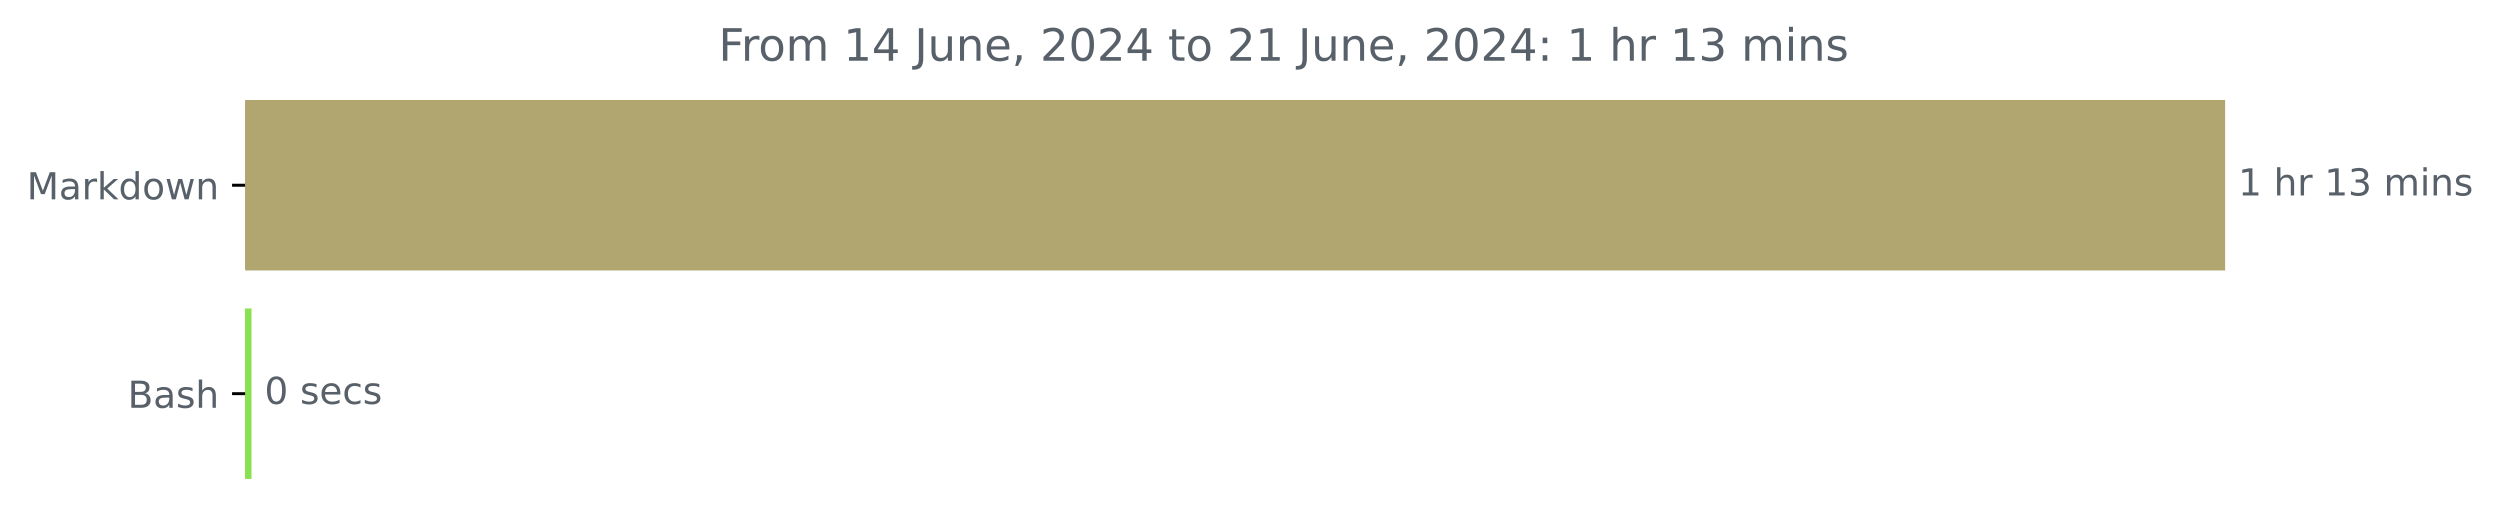
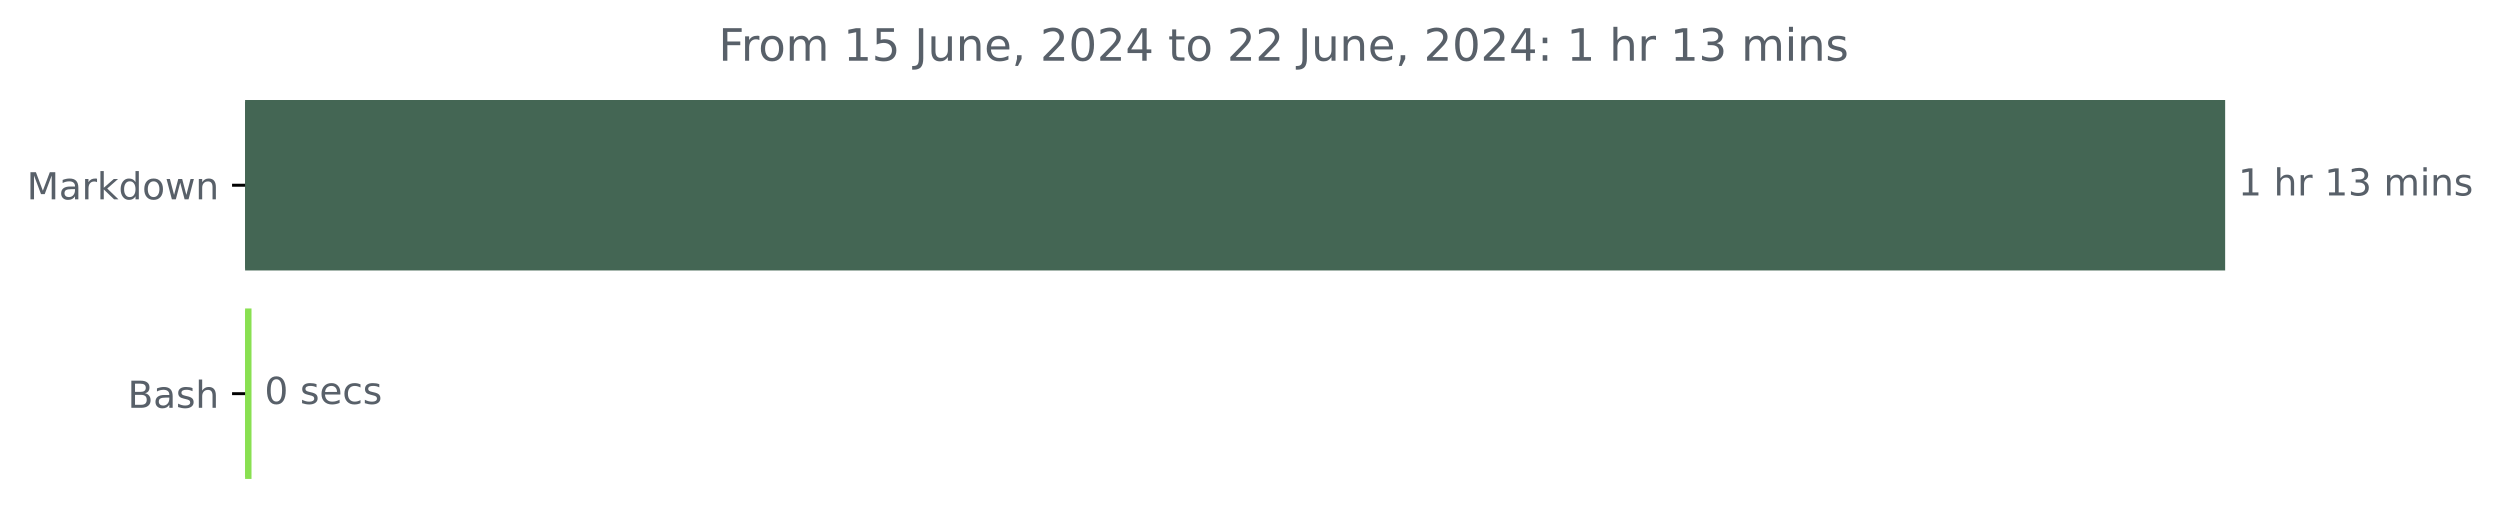
<svg xmlns="http://www.w3.org/2000/svg" xmlns:xlink="http://www.w3.org/1999/xlink" width="671.605pt" height="140.398pt" viewBox="0 0 671.605 140.398" version="1.1">
  <defs>
    <style type="text/css">*{stroke-linejoin: round; stroke-linecap: butt}</style>
  </defs>
  <g id="figure_1">
    <g id="patch_1">
      <path d="M 0 140.398  L 671.605 140.398  L 671.605 0  L 0 0  L 0 140.398  z " style="fill: none" />
    </g>
    <g id="axes_1">
      <g id="patch_2">
-         <path d="M 65.841 27.358  L 597.269 27.358  L 597.269 72.158  L 65.841 72.158  z " clip-path="url(#pab7c47b2bd)" style="fill: #b2a670; stroke: #b2a670; stroke-linejoin: miter" />
+         <path d="M 65.841 27.358  L 597.269 27.358  L 597.269 72.158  L 65.841 72.158  z " clip-path="url(#p0d60404166)" style="fill: #446654; stroke: #446654; stroke-linejoin: miter" />
      </g>
      <g id="patch_3">
-         <path d="M 65.841 83.358  L 67.066 83.358  L 67.066 128.158  L 65.841 128.158  z " clip-path="url(#pab7c47b2bd)" style="fill: #89e051; stroke: #89e051; stroke-linejoin: miter" />
+         <path d="M 65.841 83.358  L 67.066 83.358  L 67.066 128.158  L 65.841 128.158  z " clip-path="url(#p0d60404166)" style="fill: #89e051; stroke: #89e051; stroke-linejoin: miter" />
      </g>
      <g id="matplotlib.axis_1" />
      <g id="matplotlib.axis_2">
        <g id="ytick_1">
          <g id="line2d_1">
            <defs>
-               <path id="m62f0c05e33" d="M 0 0  L -3.5 0  " style="stroke: #000000; stroke-width: 0.8" />
+               <path id="mba8998eaab" d="M 0 0  L -3.5 0  " style="stroke: #000000; stroke-width: 0.8" />
            </defs>
            <g>
-               <use xlink:href="#m62f0c05e33" x="65.841" y="49.758" style="stroke: #000000; stroke-width: 0.8" />
+               <use xlink:href="#mba8998eaab" x="65.841" y="49.758" style="stroke: #000000; stroke-width: 0.8" />
            </g>
          </g>
          <g id="text_1">
            <g style="fill: #586069" transform="translate(7.2 53.55734) scale(0.1 -0.1)">
              <defs>
                <path id="DejaVuSans-4d" d="M 628 4666  L 1569 4666  L 2759 1491  L 3956 4666  L 4897 4666  L 4897 0  L 4281 0  L 4281 4097  L 3078 897  L 2444 897  L 1241 4097  L 1241 0  L 628 0  L 628 4666  z " transform="scale(0.015625)" />
                <path id="DejaVuSans-61" d="M 2194 1759  Q 1497 1759 1228 1600  Q 959 1441 959 1056  Q 959 750 1161 570  Q 1363 391 1709 391  Q 2188 391 2477 730  Q 2766 1069 2766 1631  L 2766 1759  L 2194 1759  z M 3341 1997  L 3341 0  L 2766 0  L 2766 531  Q 2569 213 2275 61  Q 1981 -91 1556 -91  Q 1019 -91 701 211  Q 384 513 384 1019  Q 384 1609 779 1909  Q 1175 2209 1959 2209  L 2766 2209  L 2766 2266  Q 2766 2663 2505 2880  Q 2244 3097 1772 3097  Q 1472 3097 1187 3025  Q 903 2953 641 2809  L 641 3341  Q 956 3463 1253 3523  Q 1550 3584 1831 3584  Q 2591 3584 2966 3190  Q 3341 2797 3341 1997  z " transform="scale(0.015625)" />
                <path id="DejaVuSans-72" d="M 2631 2963  Q 2534 3019 2420 3045  Q 2306 3072 2169 3072  Q 1681 3072 1420 2755  Q 1159 2438 1159 1844  L 1159 0  L 581 0  L 581 3500  L 1159 3500  L 1159 2956  Q 1341 3275 1631 3429  Q 1922 3584 2338 3584  Q 2397 3584 2469 3576  Q 2541 3569 2628 3553  L 2631 2963  z " transform="scale(0.015625)" />
                <path id="DejaVuSans-6b" d="M 581 4863  L 1159 4863  L 1159 1991  L 2875 3500  L 3609 3500  L 1753 1863  L 3688 0  L 2938 0  L 1159 1709  L 1159 0  L 581 0  L 581 4863  z " transform="scale(0.015625)" />
                <path id="DejaVuSans-64" d="M 2906 2969  L 2906 4863  L 3481 4863  L 3481 0  L 2906 0  L 2906 525  Q 2725 213 2448 61  Q 2172 -91 1784 -91  Q 1150 -91 751 415  Q 353 922 353 1747  Q 353 2572 751 3078  Q 1150 3584 1784 3584  Q 2172 3584 2448 3432  Q 2725 3281 2906 2969  z M 947 1747  Q 947 1113 1208 752  Q 1469 391 1925 391  Q 2381 391 2643 752  Q 2906 1113 2906 1747  Q 2906 2381 2643 2742  Q 2381 3103 1925 3103  Q 1469 3103 1208 2742  Q 947 2381 947 1747  z " transform="scale(0.015625)" />
                <path id="DejaVuSans-6f" d="M 1959 3097  Q 1497 3097 1228 2736  Q 959 2375 959 1747  Q 959 1119 1226 758  Q 1494 397 1959 397  Q 2419 397 2687 759  Q 2956 1122 2956 1747  Q 2956 2369 2687 2733  Q 2419 3097 1959 3097  z M 1959 3584  Q 2709 3584 3137 3096  Q 3566 2609 3566 1747  Q 3566 888 3137 398  Q 2709 -91 1959 -91  Q 1206 -91 779 398  Q 353 888 353 1747  Q 353 2609 779 3096  Q 1206 3584 1959 3584  z " transform="scale(0.015625)" />
                <path id="DejaVuSans-77" d="M 269 3500  L 844 3500  L 1563 769  L 2278 3500  L 2956 3500  L 3675 769  L 4391 3500  L 4966 3500  L 4050 0  L 3372 0  L 2619 2869  L 1863 0  L 1184 0  L 269 3500  z " transform="scale(0.015625)" />
                <path id="DejaVuSans-6e" d="M 3513 2113  L 3513 0  L 2938 0  L 2938 2094  Q 2938 2591 2744 2837  Q 2550 3084 2163 3084  Q 1697 3084 1428 2787  Q 1159 2491 1159 1978  L 1159 0  L 581 0  L 581 3500  L 1159 3500  L 1159 2956  Q 1366 3272 1645 3428  Q 1925 3584 2291 3584  Q 2894 3584 3203 3211  Q 3513 2838 3513 2113  z " transform="scale(0.015625)" />
              </defs>
              <use xlink:href="#DejaVuSans-4d" />
              <use xlink:href="#DejaVuSans-61" x="86.279" />
              <use xlink:href="#DejaVuSans-72" x="147.559" />
              <use xlink:href="#DejaVuSans-6b" x="188.672" />
              <use xlink:href="#DejaVuSans-64" x="246.582" />
              <use xlink:href="#DejaVuSans-6f" x="310.059" />
              <use xlink:href="#DejaVuSans-77" x="371.24" />
              <use xlink:href="#DejaVuSans-6e" x="453.027" />
            </g>
          </g>
        </g>
        <g id="ytick_2">
          <g id="line2d_2">
            <g>
-               <use xlink:href="#m62f0c05e33" x="65.841" y="105.758" style="stroke: #000000; stroke-width: 0.8" />
+               <use xlink:href="#mba8998eaab" x="65.841" y="105.758" style="stroke: #000000; stroke-width: 0.8" />
            </g>
          </g>
          <g id="text_2">
            <g style="fill: #586069" transform="translate(34.30469 109.5573) scale(0.1 -0.1)">
              <defs>
                <path id="DejaVuSans-42" d="M 1259 2228  L 1259 519  L 2272 519  Q 2781 519 3026 730  Q 3272 941 3272 1375  Q 3272 1813 3026 2020  Q 2781 2228 2272 2228  L 1259 2228  z M 1259 4147  L 1259 2741  L 2194 2741  Q 2656 2741 2882 2914  Q 3109 3088 3109 3444  Q 3109 3797 2882 3972  Q 2656 4147 2194 4147  L 1259 4147  z M 628 4666  L 2241 4666  Q 2963 4666 3353 4366  Q 3744 4066 3744 3513  Q 3744 3084 3544 2831  Q 3344 2578 2956 2516  Q 3422 2416 3680 2098  Q 3938 1781 3938 1306  Q 3938 681 3513 340  Q 3088 0 2303 0  L 628 0  L 628 4666  z " transform="scale(0.015625)" />
                <path id="DejaVuSans-73" d="M 2834 3397  L 2834 2853  Q 2591 2978 2328 3040  Q 2066 3103 1784 3103  Q 1356 3103 1142 2972  Q 928 2841 928 2578  Q 928 2378 1081 2264  Q 1234 2150 1697 2047  L 1894 2003  Q 2506 1872 2764 1633  Q 3022 1394 3022 966  Q 3022 478 2636 193  Q 2250 -91 1575 -91  Q 1294 -91 989 -36  Q 684 19 347 128  L 347 722  Q 666 556 975 473  Q 1284 391 1588 391  Q 1994 391 2212 530  Q 2431 669 2431 922  Q 2431 1156 2273 1281  Q 2116 1406 1581 1522  L 1381 1569  Q 847 1681 609 1914  Q 372 2147 372 2553  Q 372 3047 722 3315  Q 1072 3584 1716 3584  Q 2034 3584 2315 3537  Q 2597 3491 2834 3397  z " transform="scale(0.015625)" />
                <path id="DejaVuSans-68" d="M 3513 2113  L 3513 0  L 2938 0  L 2938 2094  Q 2938 2591 2744 2837  Q 2550 3084 2163 3084  Q 1697 3084 1428 2787  Q 1159 2491 1159 1978  L 1159 0  L 581 0  L 581 4863  L 1159 4863  L 1159 2956  Q 1366 3272 1645 3428  Q 1925 3584 2291 3584  Q 2894 3584 3203 3211  Q 3513 2838 3513 2113  z " transform="scale(0.015625)" />
              </defs>
              <use xlink:href="#DejaVuSans-42" />
              <use xlink:href="#DejaVuSans-61" x="68.604" />
              <use xlink:href="#DejaVuSans-73" x="129.883" />
              <use xlink:href="#DejaVuSans-68" x="181.982" />
            </g>
          </g>
        </g>
      </g>
      <g id="text_3">
        <g style="fill: #586069" transform="translate(601.2692 52.5175) scale(0.1 -0.1)">
          <defs>
            <path id="DejaVuSans-31" d="M 794 531  L 1825 531  L 1825 4091  L 703 3866  L 703 4441  L 1819 4666  L 2450 4666  L 2450 531  L 3481 531  L 3481 0  L 794 0  L 794 531  z " transform="scale(0.015625)" />
            <path id="DejaVuSans-20" transform="scale(0.015625)" />
            <path id="DejaVuSans-33" d="M 2597 2516  Q 3050 2419 3304 2112  Q 3559 1806 3559 1356  Q 3559 666 3084 287  Q 2609 -91 1734 -91  Q 1441 -91 1130 -33  Q 819 25 488 141  L 488 750  Q 750 597 1062 519  Q 1375 441 1716 441  Q 2309 441 2620 675  Q 2931 909 2931 1356  Q 2931 1769 2642 2001  Q 2353 2234 1838 2234  L 1294 2234  L 1294 2753  L 1863 2753  Q 2328 2753 2575 2939  Q 2822 3125 2822 3475  Q 2822 3834 2567 4026  Q 2313 4219 1838 4219  Q 1578 4219 1281 4162  Q 984 4106 628 3988  L 628 4550  Q 988 4650 1302 4700  Q 1616 4750 1894 4750  Q 2613 4750 3031 4423  Q 3450 4097 3450 3541  Q 3450 3153 3228 2886  Q 3006 2619 2597 2516  z " transform="scale(0.015625)" />
            <path id="DejaVuSans-6d" d="M 3328 2828  Q 3544 3216 3844 3400  Q 4144 3584 4550 3584  Q 5097 3584 5394 3201  Q 5691 2819 5691 2113  L 5691 0  L 5113 0  L 5113 2094  Q 5113 2597 4934 2840  Q 4756 3084 4391 3084  Q 3944 3084 3684 2787  Q 3425 2491 3425 1978  L 3425 0  L 2847 0  L 2847 2094  Q 2847 2600 2669 2842  Q 2491 3084 2119 3084  Q 1678 3084 1418 2786  Q 1159 2488 1159 1978  L 1159 0  L 581 0  L 581 3500  L 1159 3500  L 1159 2956  Q 1356 3278 1631 3431  Q 1906 3584 2284 3584  Q 2666 3584 2933 3390  Q 3200 3197 3328 2828  z " transform="scale(0.015625)" />
            <path id="DejaVuSans-69" d="M 603 3500  L 1178 3500  L 1178 0  L 603 0  L 603 3500  z M 603 4863  L 1178 4863  L 1178 4134  L 603 4134  L 603 4863  z " transform="scale(0.015625)" />
          </defs>
          <use xlink:href="#DejaVuSans-31" />
          <use xlink:href="#DejaVuSans-20" x="63.623" />
          <use xlink:href="#DejaVuSans-68" x="95.41" />
          <use xlink:href="#DejaVuSans-72" x="158.789" />
          <use xlink:href="#DejaVuSans-20" x="199.902" />
          <use xlink:href="#DejaVuSans-31" x="231.689" />
          <use xlink:href="#DejaVuSans-33" x="295.312" />
          <use xlink:href="#DejaVuSans-20" x="358.936" />
          <use xlink:href="#DejaVuSans-6d" x="390.723" />
          <use xlink:href="#DejaVuSans-69" x="488.135" />
          <use xlink:href="#DejaVuSans-6e" x="515.918" />
          <use xlink:href="#DejaVuSans-73" x="579.297" />
        </g>
      </g>
      <g id="text_4">
        <g style="fill: #586069" transform="translate(71.06573 108.5175) scale(0.1 -0.1)">
          <defs>
            <path id="DejaVuSans-30" d="M 2034 4250  Q 1547 4250 1301 3770  Q 1056 3291 1056 2328  Q 1056 1369 1301 889  Q 1547 409 2034 409  Q 2525 409 2770 889  Q 3016 1369 3016 2328  Q 3016 3291 2770 3770  Q 2525 4250 2034 4250  z M 2034 4750  Q 2819 4750 3233 4129  Q 3647 3509 3647 2328  Q 3647 1150 3233 529  Q 2819 -91 2034 -91  Q 1250 -91 836 529  Q 422 1150 422 2328  Q 422 3509 836 4129  Q 1250 4750 2034 4750  z " transform="scale(0.015625)" />
            <path id="DejaVuSans-65" d="M 3597 1894  L 3597 1613  L 953 1613  Q 991 1019 1311 708  Q 1631 397 2203 397  Q 2534 397 2845 478  Q 3156 559 3463 722  L 3463 178  Q 3153 47 2828 -22  Q 2503 -91 2169 -91  Q 1331 -91 842 396  Q 353 884 353 1716  Q 353 2575 817 3079  Q 1281 3584 2069 3584  Q 2775 3584 3186 3129  Q 3597 2675 3597 1894  z M 3022 2063  Q 3016 2534 2758 2815  Q 2500 3097 2075 3097  Q 1594 3097 1305 2825  Q 1016 2553 972 2059  L 3022 2063  z " transform="scale(0.015625)" />
            <path id="DejaVuSans-63" d="M 3122 3366  L 3122 2828  Q 2878 2963 2633 3030  Q 2388 3097 2138 3097  Q 1578 3097 1268 2742  Q 959 2388 959 1747  Q 959 1106 1268 751  Q 1578 397 2138 397  Q 2388 397 2633 464  Q 2878 531 3122 666  L 3122 134  Q 2881 22 2623 -34  Q 2366 -91 2075 -91  Q 1284 -91 818 406  Q 353 903 353 1747  Q 353 2603 823 3093  Q 1294 3584 2113 3584  Q 2378 3584 2631 3529  Q 2884 3475 3122 3366  z " transform="scale(0.015625)" />
          </defs>
          <use xlink:href="#DejaVuSans-30" />
          <use xlink:href="#DejaVuSans-20" x="63.623" />
          <use xlink:href="#DejaVuSans-73" x="95.41" />
          <use xlink:href="#DejaVuSans-65" x="147.51" />
          <use xlink:href="#DejaVuSans-63" x="209.033" />
          <use xlink:href="#DejaVuSans-73" x="264.014" />
        </g>
      </g>
      <g id="text_5">
        <g style="fill: #586069" transform="translate(193.0387 16.31812) scale(0.12 -0.12)">
          <defs>
            <path id="DejaVuSans-46" d="M 628 4666  L 3309 4666  L 3309 4134  L 1259 4134  L 1259 2759  L 3109 2759  L 3109 2228  L 1259 2228  L 1259 0  L 628 0  L 628 4666  z " transform="scale(0.015625)" />
-             <path id="DejaVuSans-34" d="M 2419 4116  L 825 1625  L 2419 1625  L 2419 4116  z M 2253 4666  L 3047 4666  L 3047 1625  L 3713 1625  L 3713 1100  L 3047 1100  L 3047 0  L 2419 0  L 2419 1100  L 313 1100  L 313 1709  L 2253 4666  z " transform="scale(0.015625)" />
+             <path id="DejaVuSans-35" d="M 691 4666  L 3169 4666  L 3169 4134  L 1269 4134  L 1269 2991  Q 1406 3038 1543 3061  Q 1681 3084 1819 3084  Q 2600 3084 3056 2656  Q 3513 2228 3513 1497  Q 3513 744 3044 326  Q 2575 -91 1722 -91  Q 1428 -91 1123 -41  Q 819 9 494 109  L 494 744  Q 775 591 1075 516  Q 1375 441 1709 441  Q 2250 441 2565 725  Q 2881 1009 2881 1497  Q 2881 1984 2565 2268  Q 2250 2553 1709 2553  Q 1456 2553 1204 2497  Q 953 2441 691 2322  L 691 4666  z " transform="scale(0.015625)" />
            <path id="DejaVuSans-4a" d="M 628 4666  L 1259 4666  L 1259 325  Q 1259 -519 939 -900  Q 619 -1281 -91 -1281  L -331 -1281  L -331 -750  L -134 -750  Q 284 -750 456 -515  Q 628 -281 628 325  L 628 4666  z " transform="scale(0.015625)" />
            <path id="DejaVuSans-75" d="M 544 1381  L 544 3500  L 1119 3500  L 1119 1403  Q 1119 906 1312 657  Q 1506 409 1894 409  Q 2359 409 2629 706  Q 2900 1003 2900 1516  L 2900 3500  L 3475 3500  L 3475 0  L 2900 0  L 2900 538  Q 2691 219 2414 64  Q 2138 -91 1772 -91  Q 1169 -91 856 284  Q 544 659 544 1381  z M 1991 3584  L 1991 3584  z " transform="scale(0.015625)" />
            <path id="DejaVuSans-2c" d="M 750 794  L 1409 794  L 1409 256  L 897 -744  L 494 -744  L 750 256  L 750 794  z " transform="scale(0.015625)" />
            <path id="DejaVuSans-32" d="M 1228 531  L 3431 531  L 3431 0  L 469 0  L 469 531  Q 828 903 1448 1529  Q 2069 2156 2228 2338  Q 2531 2678 2651 2914  Q 2772 3150 2772 3378  Q 2772 3750 2511 3984  Q 2250 4219 1831 4219  Q 1534 4219 1204 4116  Q 875 4013 500 3803  L 500 4441  Q 881 4594 1212 4672  Q 1544 4750 1819 4750  Q 2544 4750 2975 4387  Q 3406 4025 3406 3419  Q 3406 3131 3298 2873  Q 3191 2616 2906 2266  Q 2828 2175 2409 1742  Q 1991 1309 1228 531  z " transform="scale(0.015625)" />
+             <path id="DejaVuSans-34" d="M 2419 4116  L 825 1625  L 2419 1625  L 2419 4116  z M 2253 4666  L 3047 4666  L 3047 1625  L 3713 1625  L 3713 1100  L 3047 1100  L 3047 0  L 2419 0  L 2419 1100  L 313 1100  L 313 1709  L 2253 4666  z " transform="scale(0.015625)" />
            <path id="DejaVuSans-74" d="M 1172 4494  L 1172 3500  L 2356 3500  L 2356 3053  L 1172 3053  L 1172 1153  Q 1172 725 1289 603  Q 1406 481 1766 481  L 2356 481  L 2356 0  L 1766 0  Q 1100 0 847 248  Q 594 497 594 1153  L 594 3053  L 172 3053  L 172 3500  L 594 3500  L 594 4494  L 1172 4494  z " transform="scale(0.015625)" />
            <path id="DejaVuSans-3a" d="M 750 794  L 1409 794  L 1409 0  L 750 0  L 750 794  z M 750 3309  L 1409 3309  L 1409 2516  L 750 2516  L 750 3309  z " transform="scale(0.015625)" />
          </defs>
          <use xlink:href="#DejaVuSans-46" />
          <use xlink:href="#DejaVuSans-72" x="50.27" />
          <use xlink:href="#DejaVuSans-6f" x="89.133" />
          <use xlink:href="#DejaVuSans-6d" x="150.314" />
          <use xlink:href="#DejaVuSans-20" x="247.727" />
          <use xlink:href="#DejaVuSans-31" x="279.514" />
-           <use xlink:href="#DejaVuSans-34" x="343.137" />
+           <use xlink:href="#DejaVuSans-35" x="343.137" />
          <use xlink:href="#DejaVuSans-20" x="406.76" />
          <use xlink:href="#DejaVuSans-4a" x="438.547" />
          <use xlink:href="#DejaVuSans-75" x="468.039" />
          <use xlink:href="#DejaVuSans-6e" x="531.418" />
          <use xlink:href="#DejaVuSans-65" x="594.797" />
          <use xlink:href="#DejaVuSans-2c" x="656.32" />
          <use xlink:href="#DejaVuSans-20" x="688.107" />
          <use xlink:href="#DejaVuSans-32" x="719.895" />
          <use xlink:href="#DejaVuSans-30" x="783.518" />
          <use xlink:href="#DejaVuSans-32" x="847.141" />
          <use xlink:href="#DejaVuSans-34" x="910.764" />
          <use xlink:href="#DejaVuSans-20" x="974.387" />
          <use xlink:href="#DejaVuSans-74" x="1006.174" />
          <use xlink:href="#DejaVuSans-6f" x="1045.383" />
          <use xlink:href="#DejaVuSans-20" x="1106.564" />
          <use xlink:href="#DejaVuSans-32" x="1138.352" />
-           <use xlink:href="#DejaVuSans-31" x="1201.975" />
+           <use xlink:href="#DejaVuSans-32" x="1201.975" />
          <use xlink:href="#DejaVuSans-20" x="1265.598" />
          <use xlink:href="#DejaVuSans-4a" x="1297.385" />
          <use xlink:href="#DejaVuSans-75" x="1326.877" />
          <use xlink:href="#DejaVuSans-6e" x="1390.256" />
          <use xlink:href="#DejaVuSans-65" x="1453.635" />
          <use xlink:href="#DejaVuSans-2c" x="1515.158" />
          <use xlink:href="#DejaVuSans-20" x="1546.945" />
          <use xlink:href="#DejaVuSans-32" x="1578.732" />
          <use xlink:href="#DejaVuSans-30" x="1642.355" />
          <use xlink:href="#DejaVuSans-32" x="1705.979" />
          <use xlink:href="#DejaVuSans-34" x="1769.602" />
          <use xlink:href="#DejaVuSans-3a" x="1833.225" />
          <use xlink:href="#DejaVuSans-20" x="1866.916" />
          <use xlink:href="#DejaVuSans-31" x="1898.703" />
          <use xlink:href="#DejaVuSans-20" x="1962.326" />
          <use xlink:href="#DejaVuSans-68" x="1994.113" />
          <use xlink:href="#DejaVuSans-72" x="2057.492" />
          <use xlink:href="#DejaVuSans-20" x="2098.605" />
          <use xlink:href="#DejaVuSans-31" x="2130.393" />
          <use xlink:href="#DejaVuSans-33" x="2194.016" />
          <use xlink:href="#DejaVuSans-20" x="2257.639" />
          <use xlink:href="#DejaVuSans-6d" x="2289.426" />
          <use xlink:href="#DejaVuSans-69" x="2386.838" />
          <use xlink:href="#DejaVuSans-6e" x="2414.621" />
          <use xlink:href="#DejaVuSans-73" x="2478" />
        </g>
      </g>
    </g>
  </g>
  <defs>
-     <clipPath id="pab7c47b2bd">
+     <clipPath id="p0d60404166">
      <rect x="65.841" y="22.318" width="558" height="110.88" />
    </clipPath>
  </defs>
</svg>
